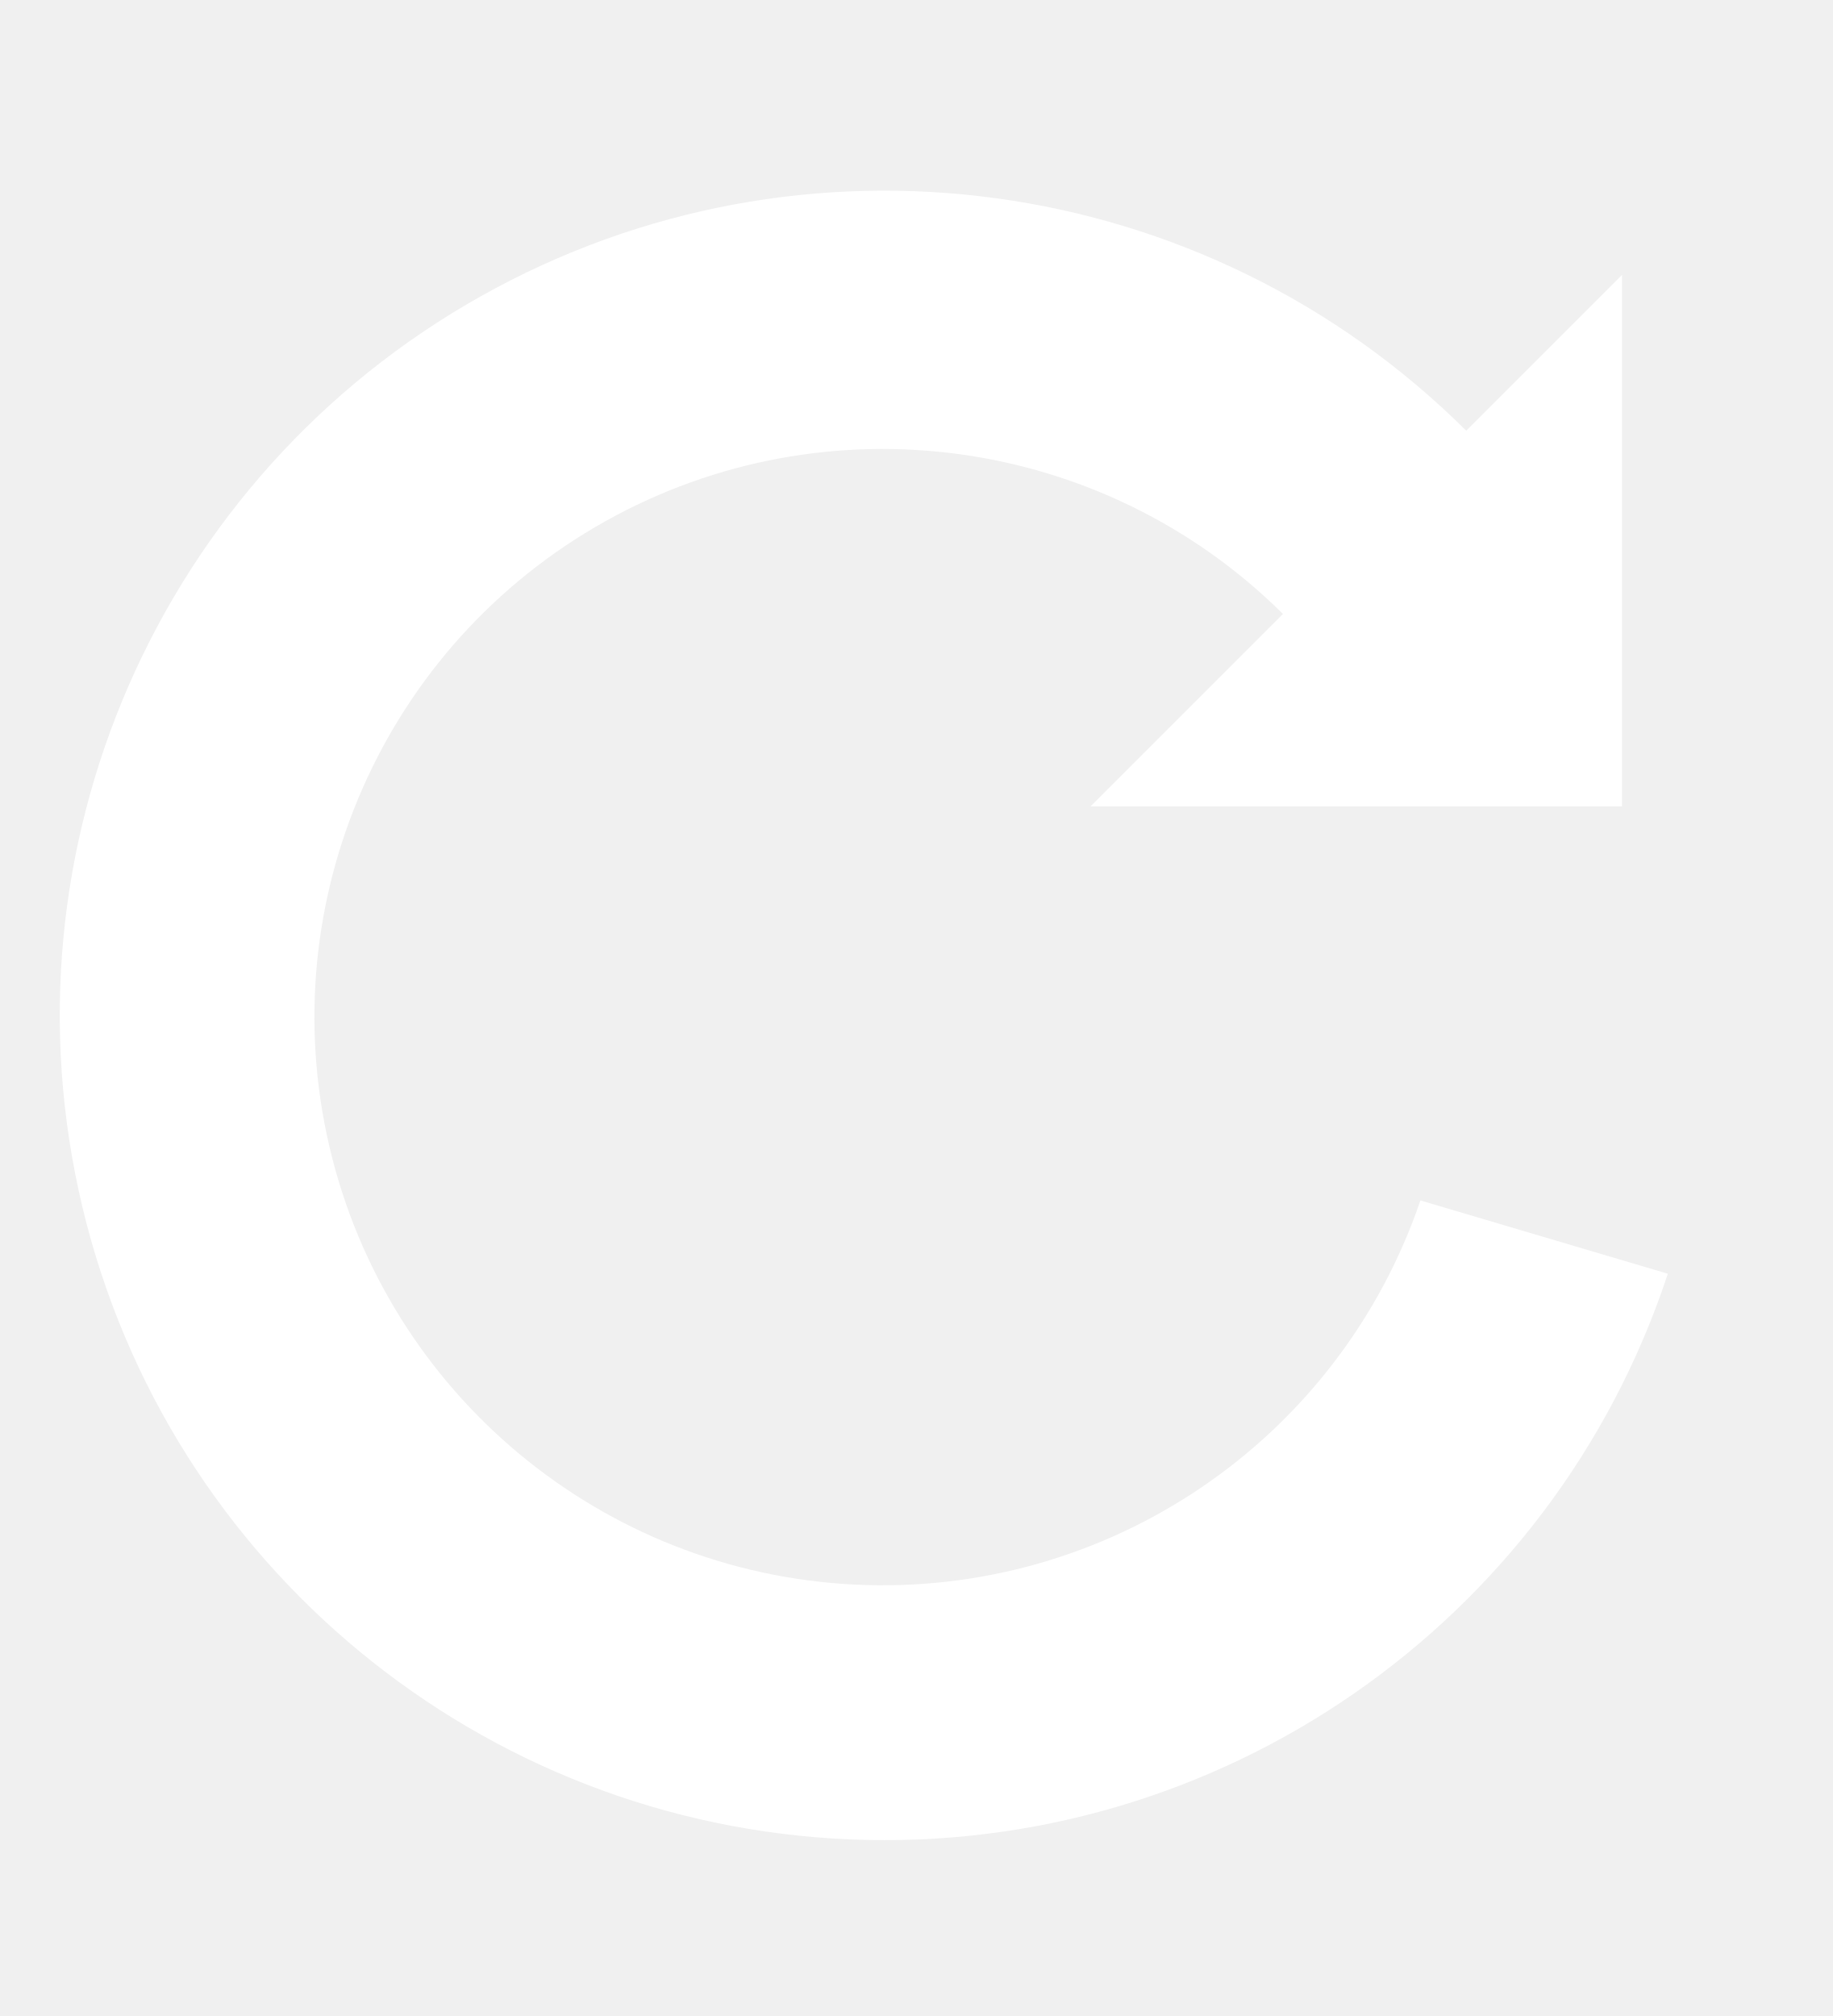
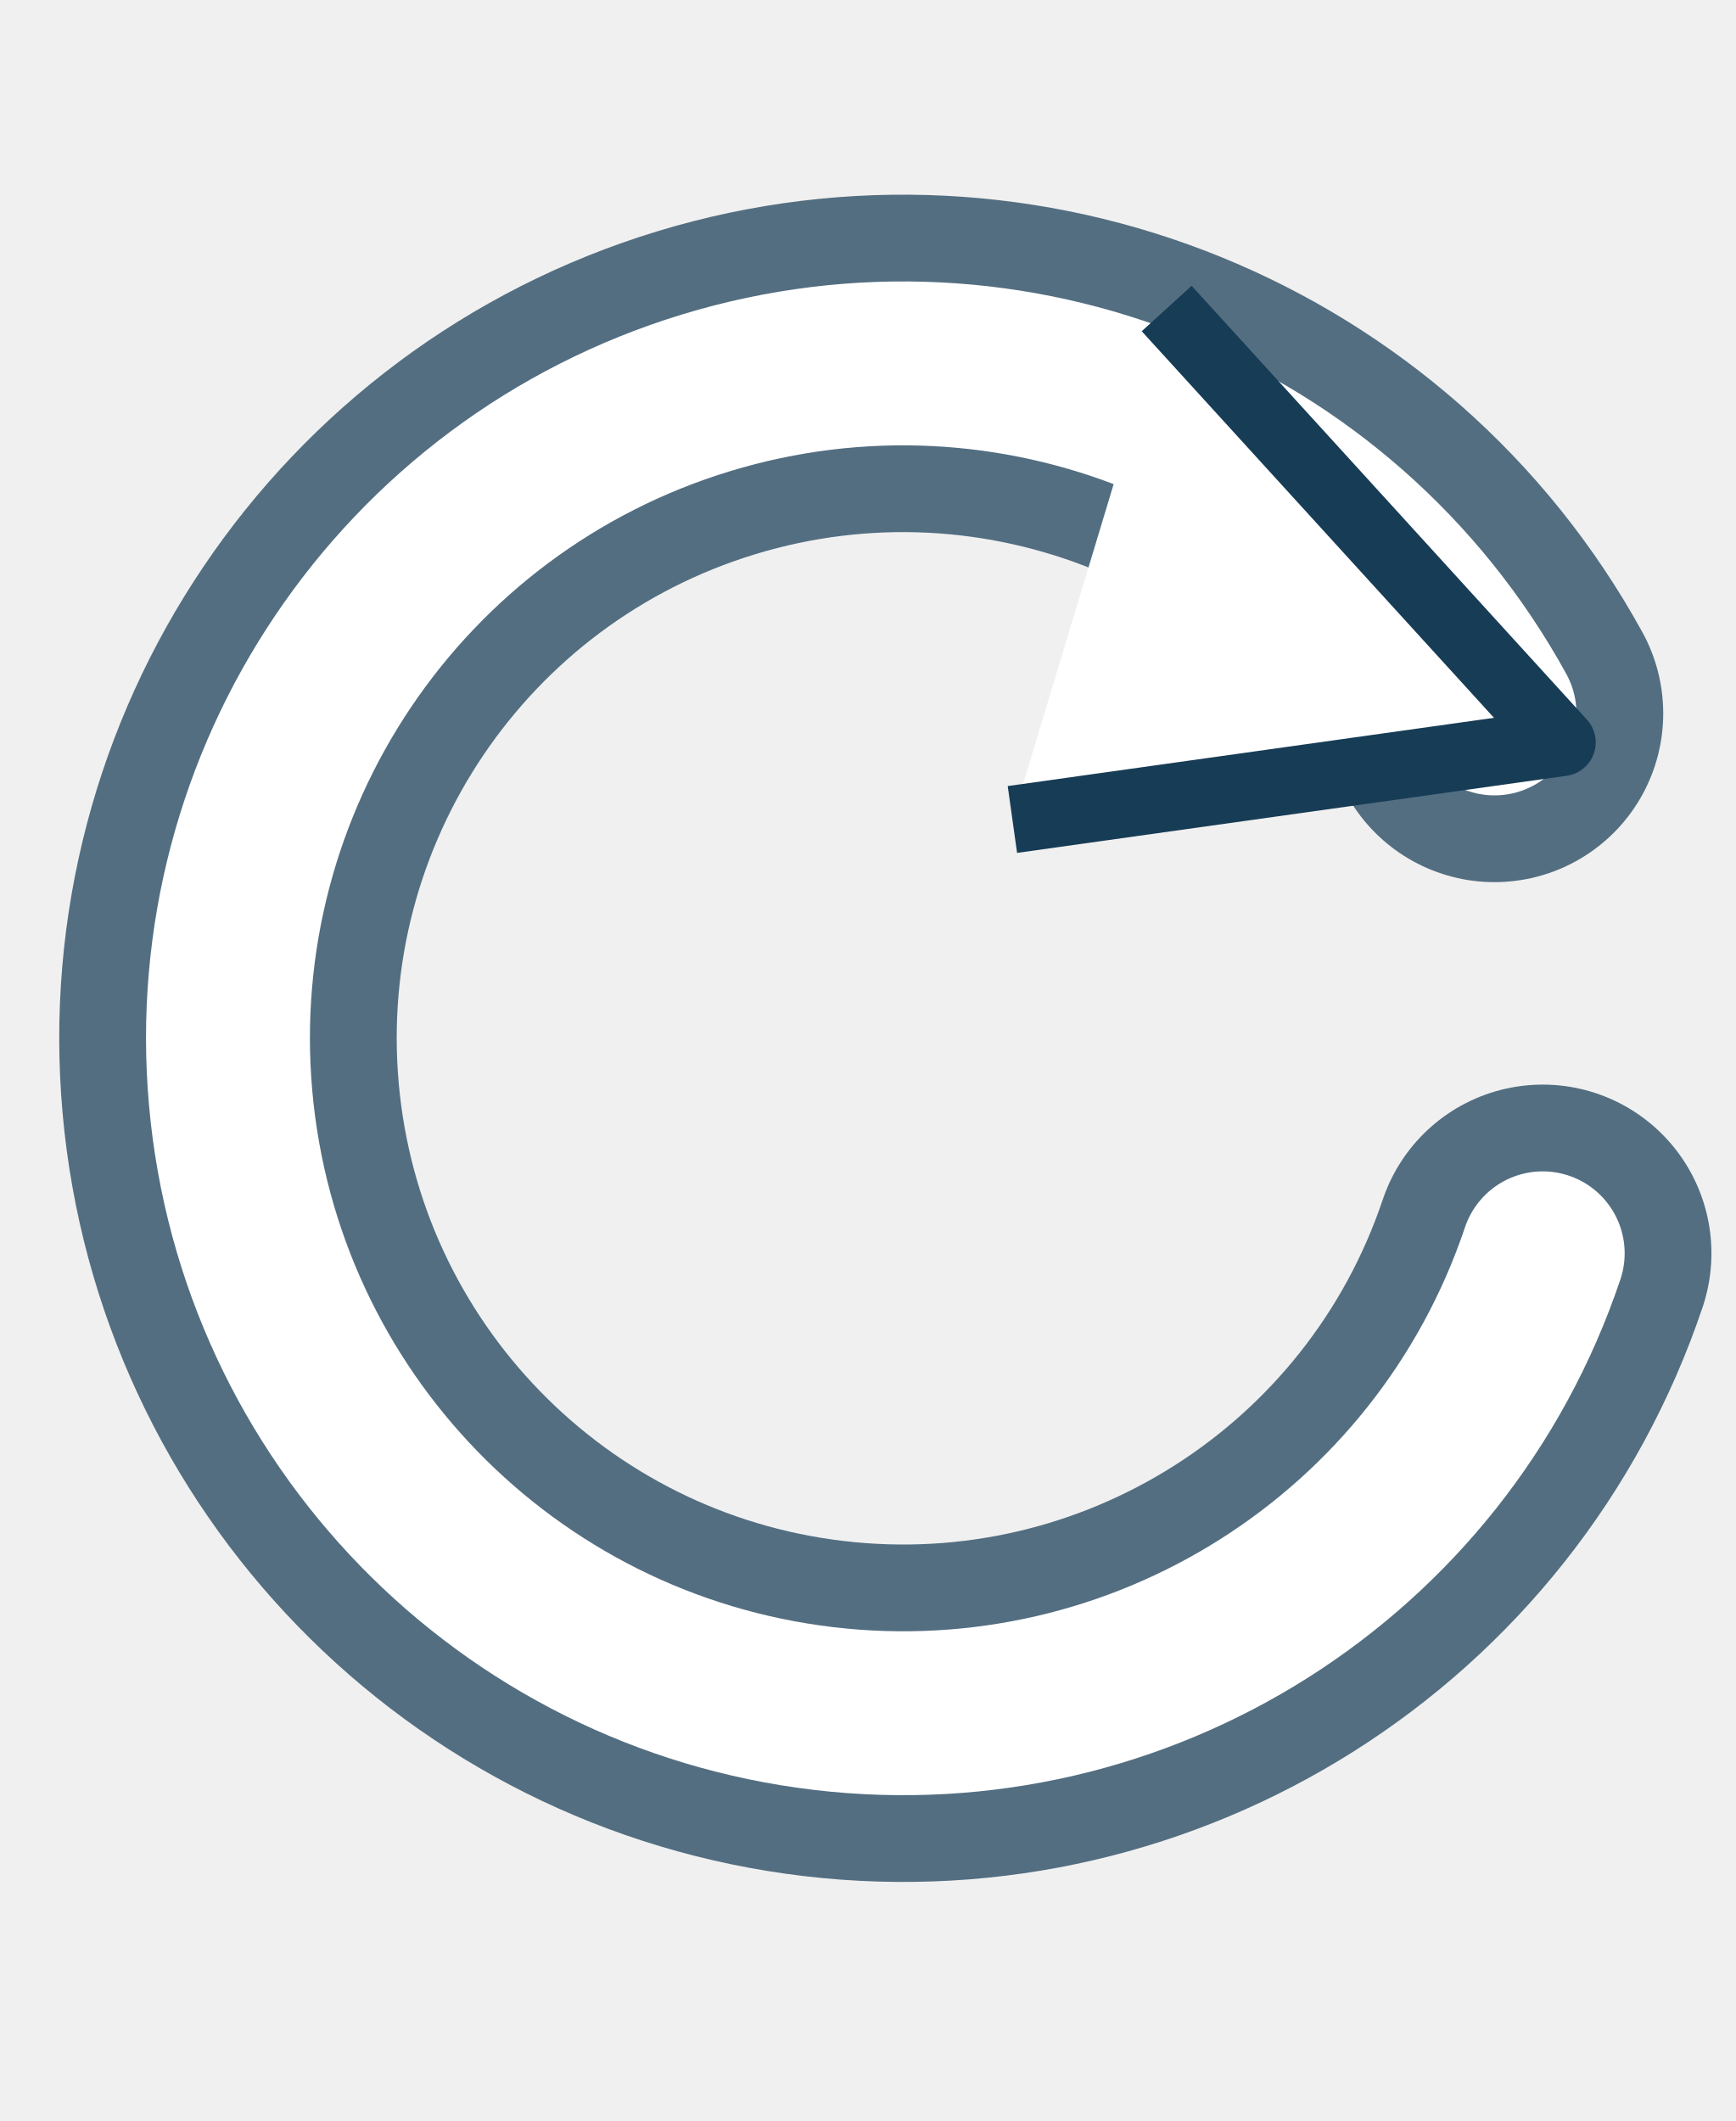
- <svg xmlns="http://www.w3.org/2000/svg" width="20" height="22" viewBox="0 0 20 22">
-   <path fill="#fff" d="M17.7 3v5.8h-5.8l2.1-2.1a6.2 6.2 0 1 0 1.5 6.4l2.7.8A9 9 0 1 1 16 4.7L17.7 3Z" />
+ <svg xmlns="http://www.w3.org/2000/svg" width="18" height="22" viewBox="0 0 18 22">
+   <path d="M15.5 7.4A7 7 0 1 0 16 13" fill="none" stroke="#173c56" stroke-opacity=".72" stroke-width="3.5" stroke-linecap="round" />
+   <path d="M15.5 7.4A7 7 0 1 0 16 13" fill="none" stroke="#fff" stroke-width="1.7" stroke-linecap="round" />
+   <path d="M12.1 3.2 16.2 7.7l-5.7.8" fill="#fff" stroke="#173c56" stroke-width=".7" stroke-linejoin="round" />
</svg>
